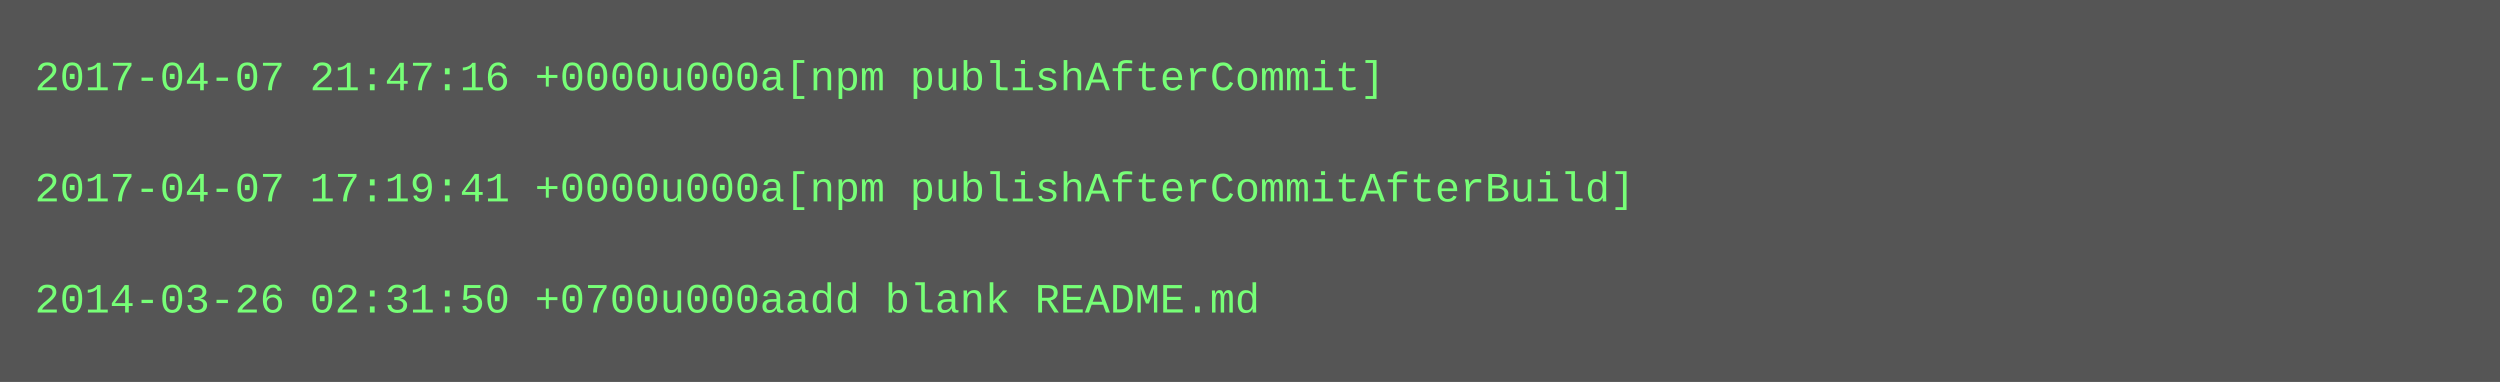
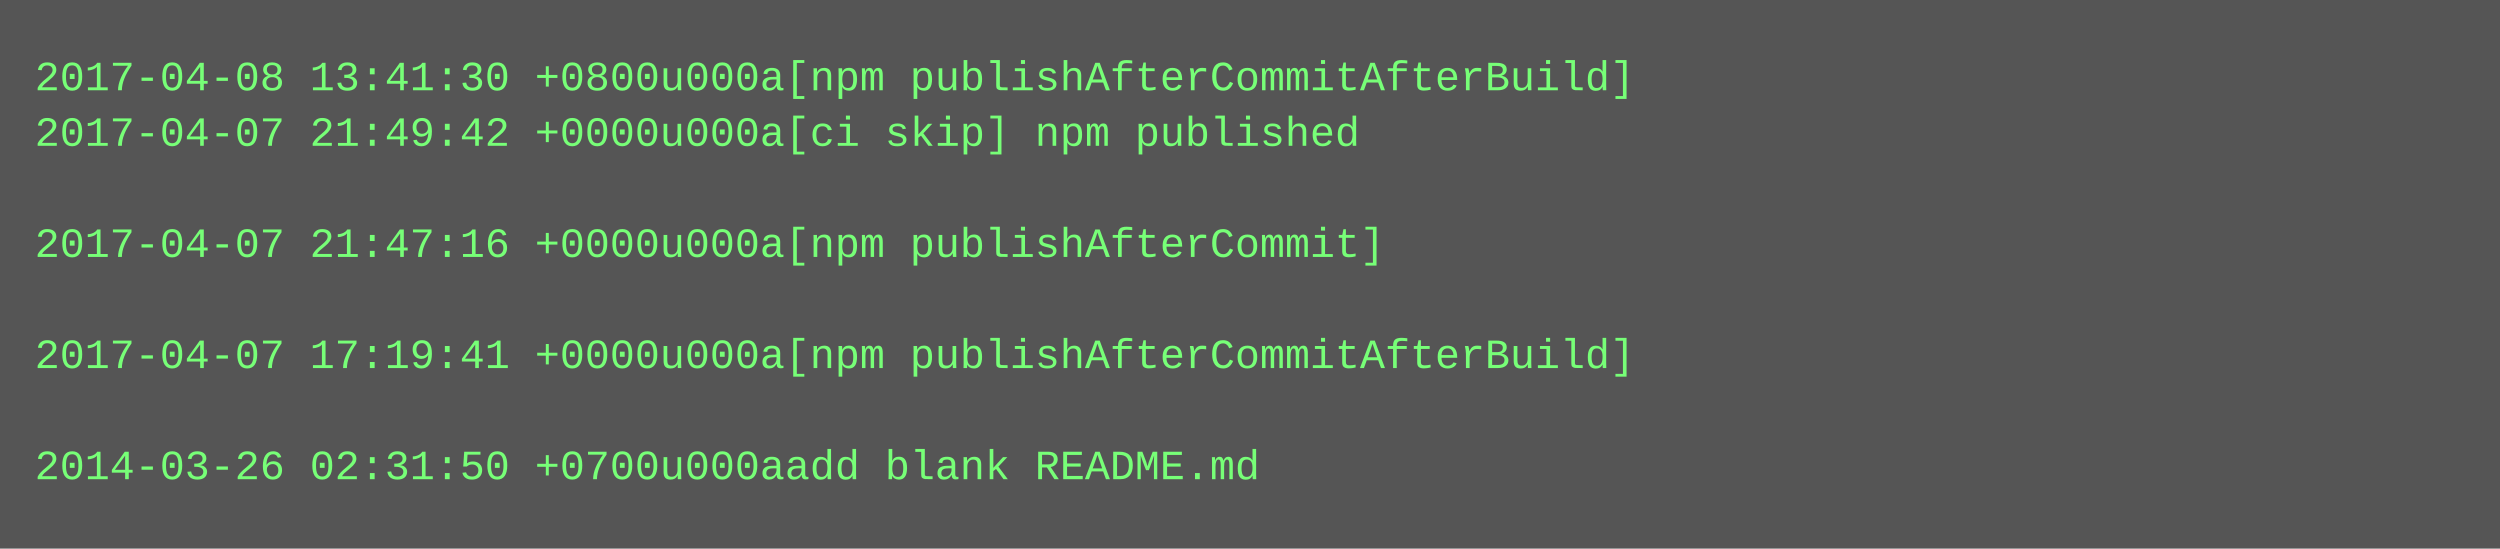
- <svg xmlns="http://www.w3.org/2000/svg" height="110" width="720">
-   <rect height="110" fill="#555" width="720" />
+ <svg xmlns="http://www.w3.org/2000/svg" height="158" width="720">
+   <rect height="158" fill="#555" width="720" />
  <text fill="#7f7" font-family="Courier New" font-size="12" xml:space="preserve">
-     <tspan x="10" y="26">2017-04-07 21:47:16 +0000u000a[npm publishAfterCommit]</tspan>
-     <tspan x="10" y="42" />
-     <tspan x="10" y="58">2017-04-07 17:19:41 +0000u000a[npm publishAfterCommitAfterBuild]</tspan>
-     <tspan x="10" y="74" />
-     <tspan x="10" y="90">2014-03-26 02:31:50 +0700u000aadd blank README.md</tspan>
+     <tspan x="10" y="26">2017-04-08 13:41:30 +0800u000a[npm publishAfterCommitAfterBuild]</tspan>
+     <tspan x="10" y="42">2017-04-07 21:49:42 +0000u000a[ci skip] npm published</tspan>
+     <tspan x="10" y="58" />
+     <tspan x="10" y="74">2017-04-07 21:47:16 +0000u000a[npm publishAfterCommit]</tspan>
+     <tspan x="10" y="90" />
+     <tspan x="10" y="106">2017-04-07 17:19:41 +0000u000a[npm publishAfterCommitAfterBuild]</tspan>
+     <tspan x="10" y="122" />
+     <tspan x="10" y="138">2014-03-26 02:31:50 +0700u000aadd blank README.md</tspan>
  </text>
</svg>
